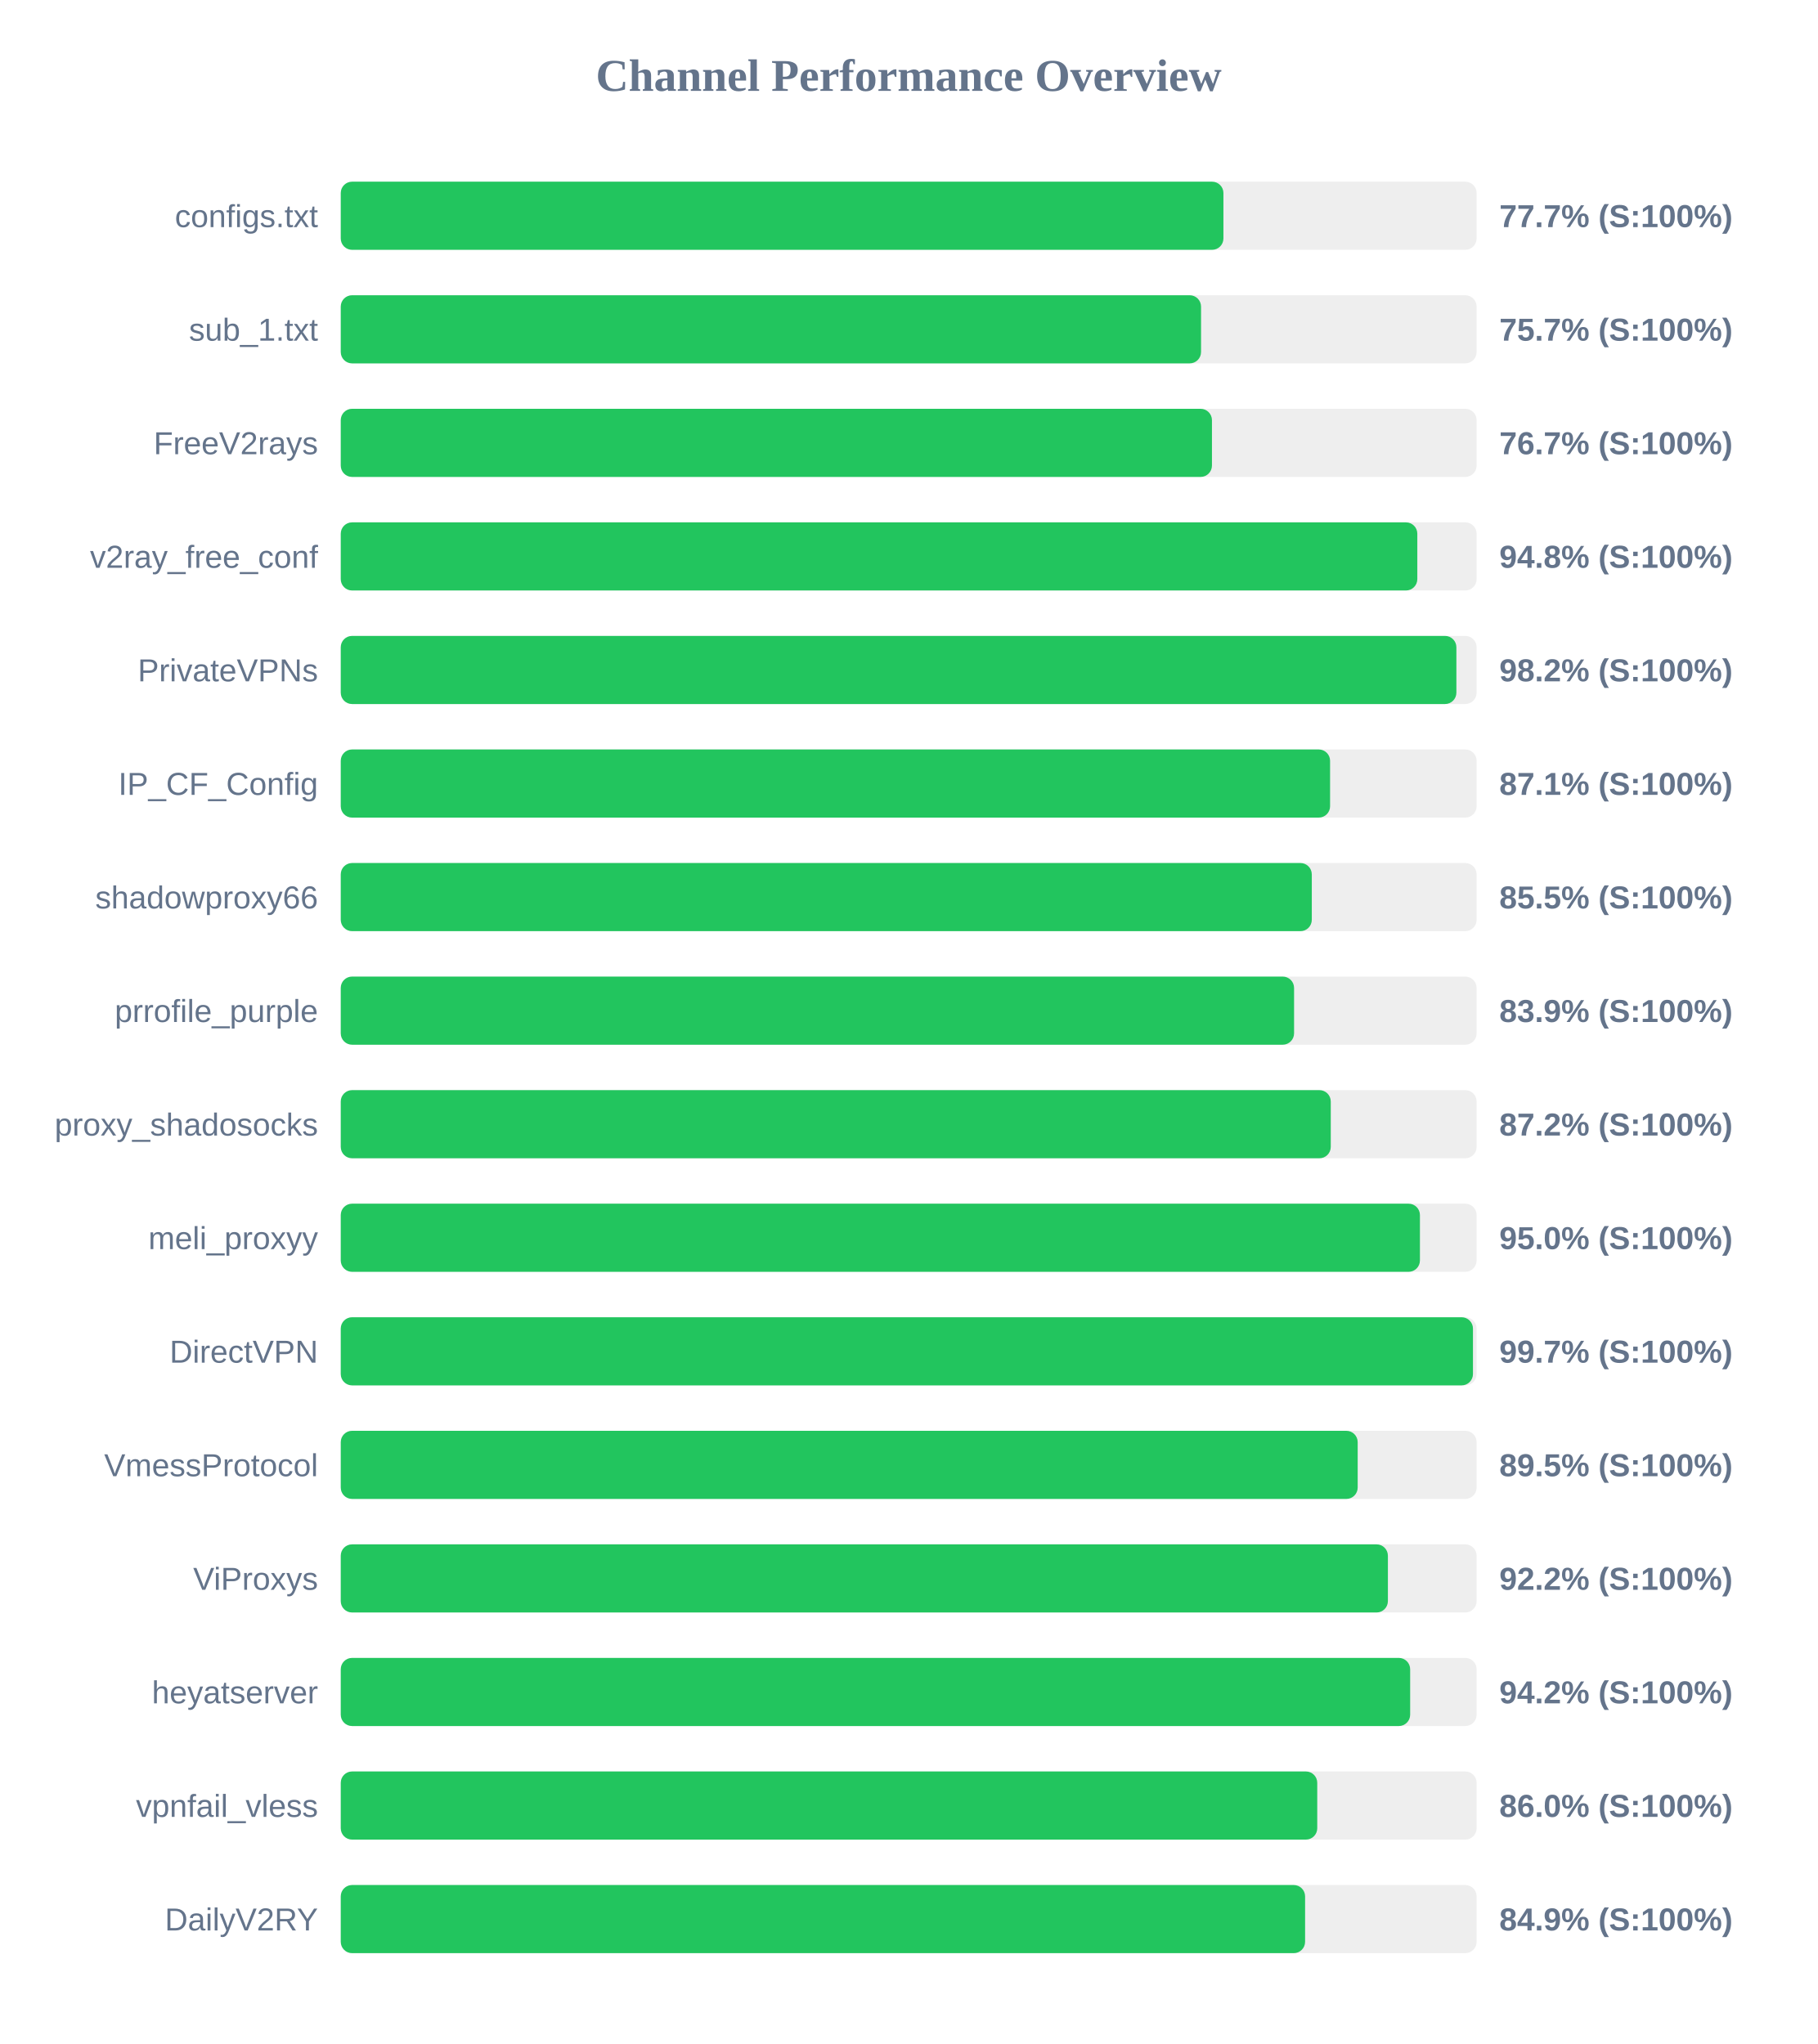
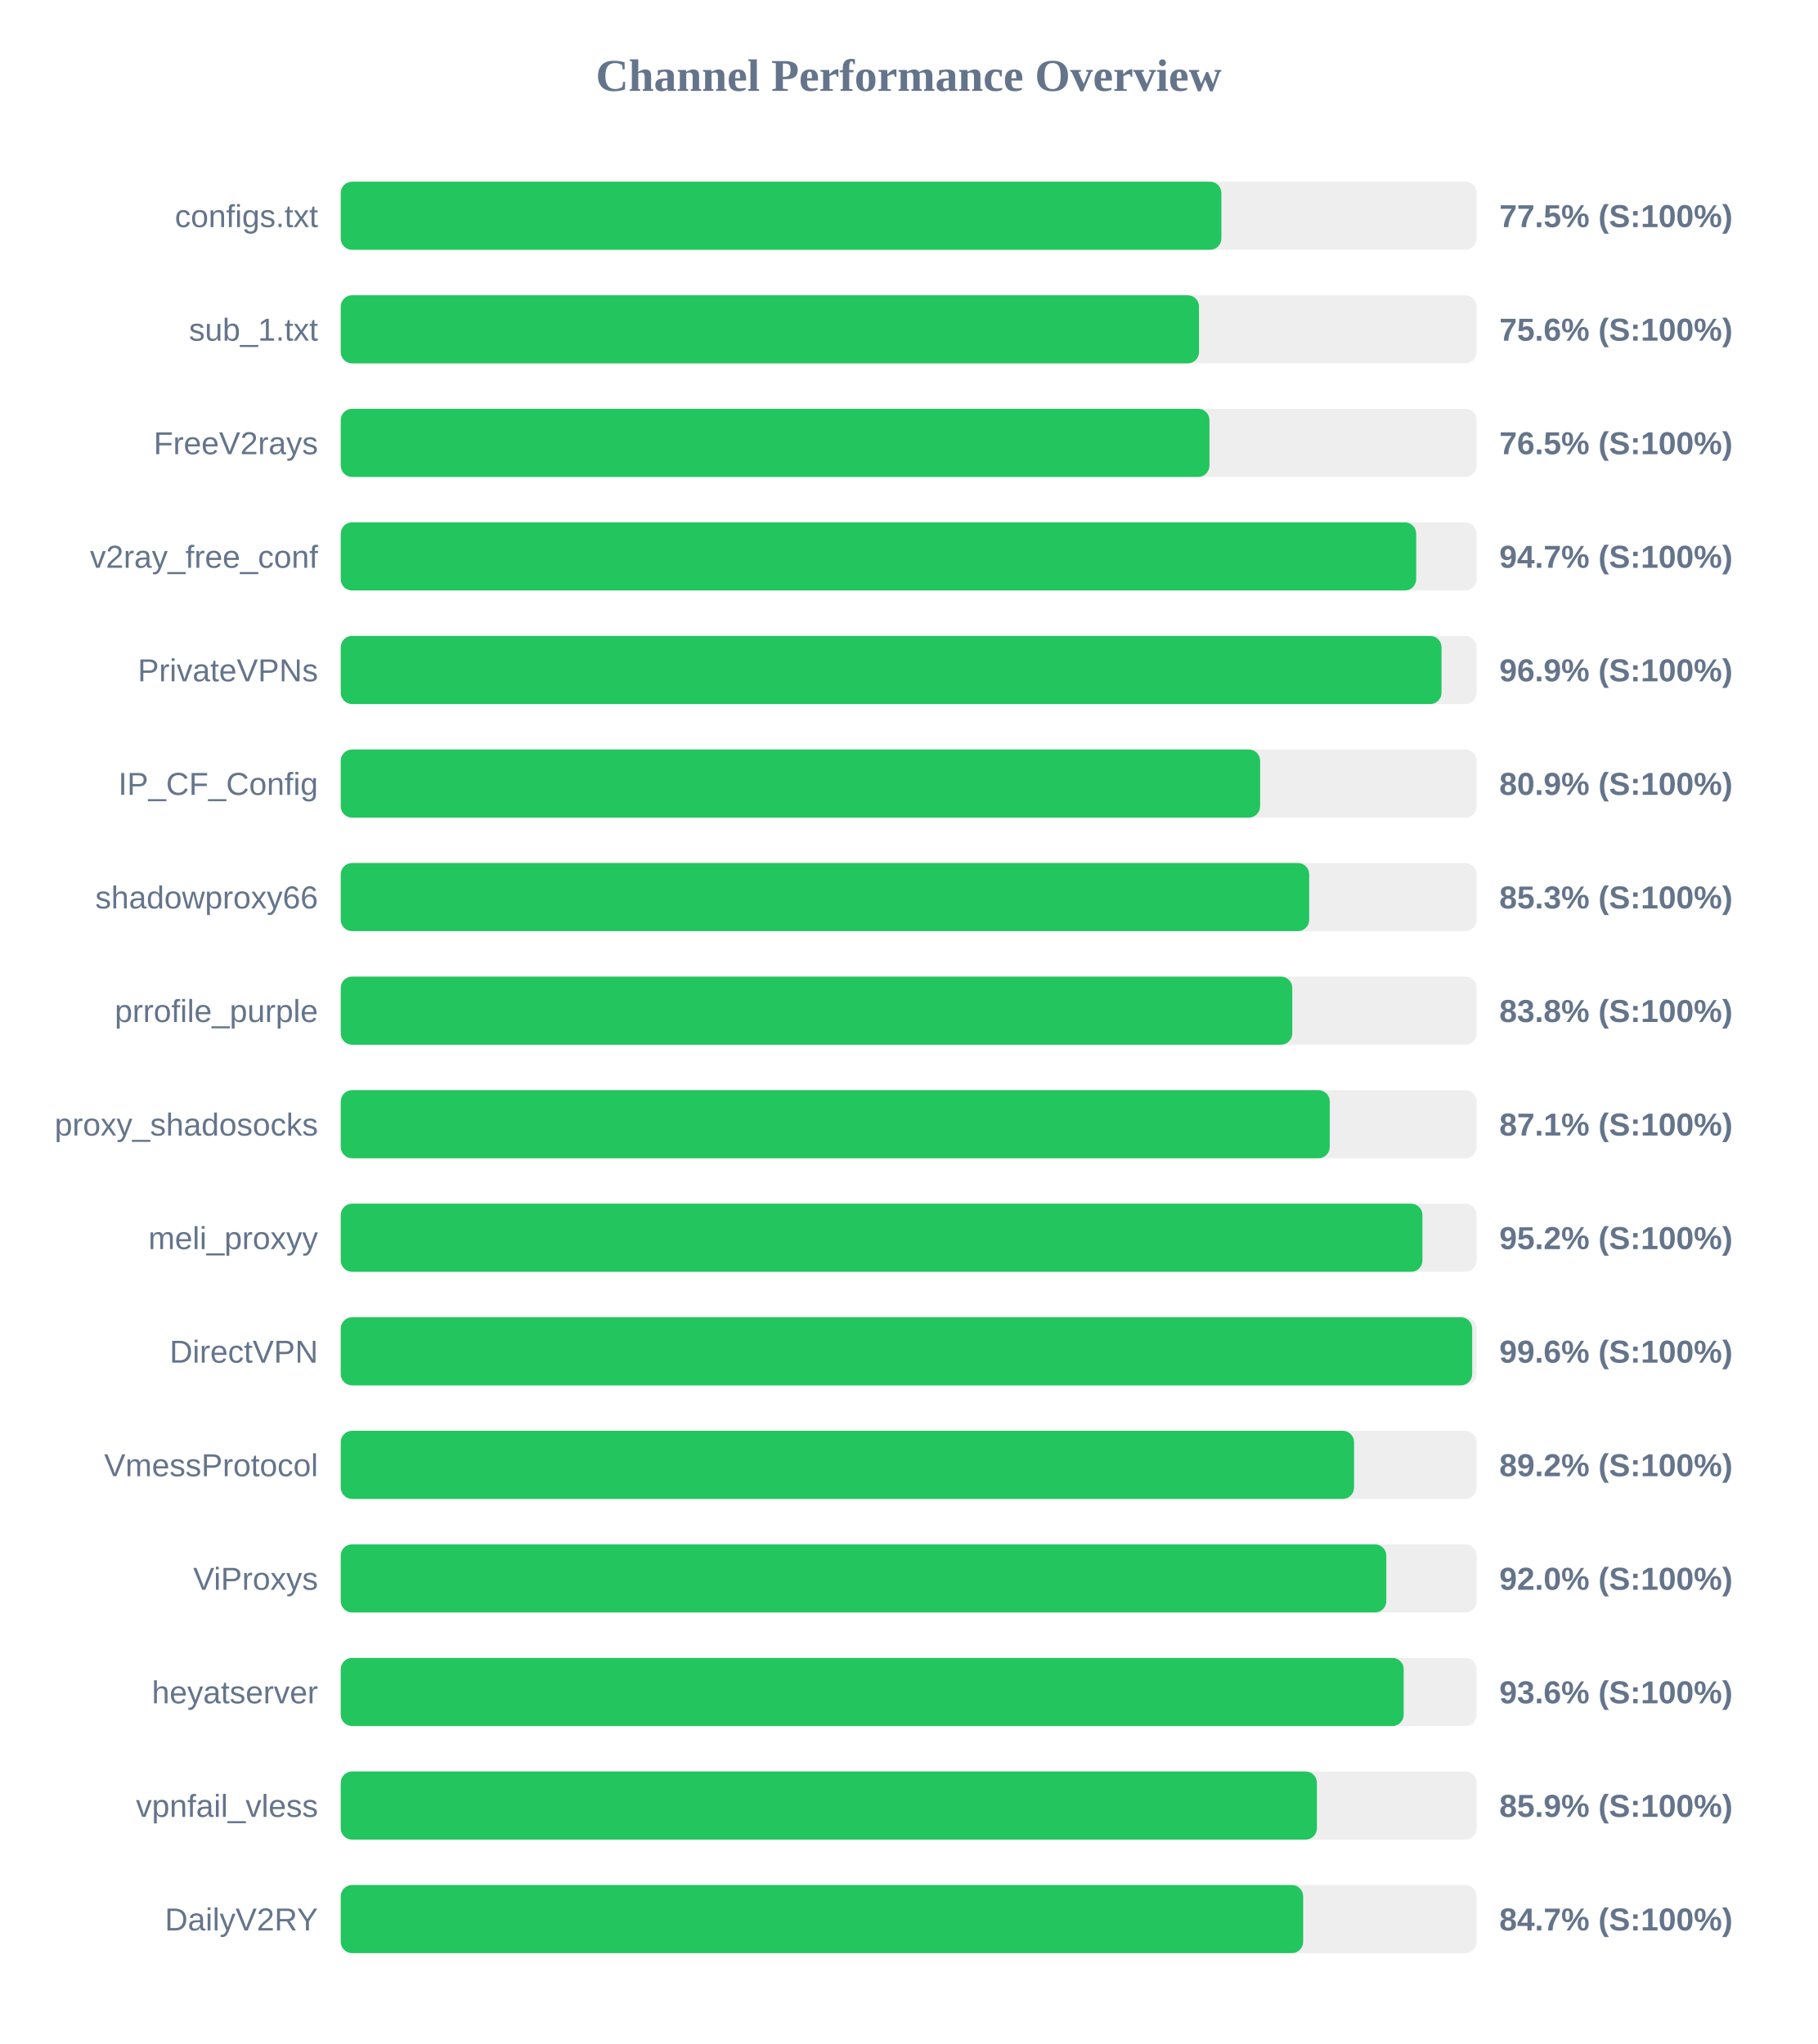
<svg xmlns="http://www.w3.org/2000/svg" width="800" height="900" version="1.1">
  <style>
        .row { font: 14px Arial; fill: #64748b; }
        .score { font: bold 14px Arial; fill: #64748b; }
    </style>
  <text x="400" y="40" text-anchor="middle" font-size="20px" font-weight="bold" fill="#64748b">Channel Performance Overview</text>
  <rect x="150" y="80" width="500" height="30" fill="#eee" rx="5" />
-   <rect x="150" y="80" width="388.55" height="30" fill="#22c55e" rx="5" />
+   <rect x="150" y="80" width="387.65" height="30" fill="#22c55e" rx="5" />
  <text x="140" y="100" text-anchor="end" class="row">configs.txt</text>
-   <text x="660" y="100" text-anchor="start" class="score">77.7% (S:100%)</text>
+   <text x="660" y="100" text-anchor="start" class="score">77.5% (S:100%)</text>
  <rect x="150" y="130" width="500" height="30" fill="#eee" rx="5" />
-   <rect x="150" y="130" width="378.7" height="30" fill="#22c55e" rx="5" />
+   <rect x="150" y="130" width="377.8" height="30" fill="#22c55e" rx="5" />
  <text x="140" y="150" text-anchor="end" class="row">sub_1.txt</text>
-   <text x="660" y="150" text-anchor="start" class="score">75.7% (S:100%)</text>
+   <text x="660" y="150" text-anchor="start" class="score">75.6% (S:100%)</text>
  <rect x="150" y="180" width="500" height="30" fill="#eee" rx="5" />
-   <rect x="150" y="180" width="383.5" height="30" fill="#22c55e" rx="5" />
+   <rect x="150" y="180" width="382.4" height="30" fill="#22c55e" rx="5" />
  <text x="140" y="200" text-anchor="end" class="row">FreeV2rays</text>
-   <text x="660" y="200" text-anchor="start" class="score">76.7% (S:100%)</text>
+   <text x="660" y="200" text-anchor="start" class="score">76.5% (S:100%)</text>
  <rect x="150" y="230" width="500" height="30" fill="#eee" rx="5" />
-   <rect x="150" y="230" width="473.9" height="30" fill="#22c55e" rx="5" />
+   <rect x="150" y="230" width="473.4" height="30" fill="#22c55e" rx="5" />
  <text x="140" y="250" text-anchor="end" class="row">v2ray_free_conf</text>
-   <text x="660" y="250" text-anchor="start" class="score">94.8% (S:100%)</text>
+   <text x="660" y="250" text-anchor="start" class="score">94.7% (S:100%)</text>
  <rect x="150" y="280" width="500" height="30" fill="#eee" rx="5" />
-   <rect x="150" y="280" width="491.1" height="30" fill="#22c55e" rx="5" />
+   <rect x="150" y="280" width="484.55" height="30" fill="#22c55e" rx="5" />
  <text x="140" y="300" text-anchor="end" class="row">PrivateVPNs</text>
-   <text x="660" y="300" text-anchor="start" class="score">98.2% (S:100%)</text>
+   <text x="660" y="300" text-anchor="start" class="score">96.9% (S:100%)</text>
  <rect x="150" y="330" width="500" height="30" fill="#eee" rx="5" />
-   <rect x="150" y="330" width="435.5" height="30" fill="#22c55e" rx="5" />
+   <rect x="150" y="330" width="404.7" height="30" fill="#22c55e" rx="5" />
  <text x="140" y="350" text-anchor="end" class="row">IP_CF_Config</text>
-   <text x="660" y="350" text-anchor="start" class="score">87.1% (S:100%)</text>
+   <text x="660" y="350" text-anchor="start" class="score">80.9% (S:100%)</text>
  <rect x="150" y="380" width="500" height="30" fill="#eee" rx="5" />
-   <rect x="150" y="380" width="427.45" height="30" fill="#22c55e" rx="5" />
+   <rect x="150" y="380" width="426.3" height="30" fill="#22c55e" rx="5" />
  <text x="140" y="400" text-anchor="end" class="row">shadowproxy66</text>
-   <text x="660" y="400" text-anchor="start" class="score">85.5% (S:100%)</text>
+   <text x="660" y="400" text-anchor="start" class="score">85.3% (S:100%)</text>
  <rect x="150" y="430" width="500" height="30" fill="#eee" rx="5" />
-   <rect x="150" y="430" width="419.65" height="30" fill="#22c55e" rx="5" />
+   <rect x="150" y="430" width="418.85" height="30" fill="#22c55e" rx="5" />
  <text x="140" y="450" text-anchor="end" class="row">prrofile_purple</text>
-   <text x="660" y="450" text-anchor="start" class="score">83.9% (S:100%)</text>
+   <text x="660" y="450" text-anchor="start" class="score">83.8% (S:100%)</text>
  <rect x="150" y="480" width="500" height="30" fill="#eee" rx="5" />
-   <rect x="150" y="480" width="435.8" height="30" fill="#22c55e" rx="5" />
+   <rect x="150" y="480" width="435.35" height="30" fill="#22c55e" rx="5" />
  <text x="140" y="500" text-anchor="end" class="row">proxy_shadosocks</text>
-   <text x="660" y="500" text-anchor="start" class="score">87.2% (S:100%)</text>
+   <text x="660" y="500" text-anchor="start" class="score">87.1% (S:100%)</text>
  <rect x="150" y="530" width="500" height="30" fill="#eee" rx="5" />
-   <rect x="150" y="530" width="475.05" height="30" fill="#22c55e" rx="5" />
+   <rect x="150" y="530" width="476.15" height="30" fill="#22c55e" rx="5" />
  <text x="140" y="550" text-anchor="end" class="row">meli_proxyy</text>
-   <text x="660" y="550" text-anchor="start" class="score">95.0% (S:100%)</text>
+   <text x="660" y="550" text-anchor="start" class="score">95.2% (S:100%)</text>
  <rect x="150" y="580" width="500" height="30" fill="#eee" rx="5" />
-   <rect x="150" y="580" width="498.4" height="30" fill="#22c55e" rx="5" />
+   <rect x="150" y="580" width="498.05" height="30" fill="#22c55e" rx="5" />
  <text x="140" y="600" text-anchor="end" class="row">DirectVPN</text>
-   <text x="660" y="600" text-anchor="start" class="score">99.7% (S:100%)</text>
+   <text x="660" y="600" text-anchor="start" class="score">99.6% (S:100%)</text>
  <rect x="150" y="630" width="500" height="30" fill="#eee" rx="5" />
-   <rect x="150" y="630" width="447.65" height="30" fill="#22c55e" rx="5" />
+   <rect x="150" y="630" width="446.05" height="30" fill="#22c55e" rx="5" />
  <text x="140" y="650" text-anchor="end" class="row">VmessProtocol</text>
-   <text x="660" y="650" text-anchor="start" class="score">89.5% (S:100%)</text>
+   <text x="660" y="650" text-anchor="start" class="score">89.2% (S:100%)</text>
  <rect x="150" y="680" width="500" height="30" fill="#eee" rx="5" />
-   <rect x="150" y="680" width="460.95" height="30" fill="#22c55e" rx="5" />
+   <rect x="150" y="680" width="460.25" height="30" fill="#22c55e" rx="5" />
  <text x="140" y="700" text-anchor="end" class="row">ViProxys</text>
-   <text x="660" y="700" text-anchor="start" class="score">92.2% (S:100%)</text>
+   <text x="660" y="700" text-anchor="start" class="score">92.0% (S:100%)</text>
  <rect x="150" y="730" width="500" height="30" fill="#eee" rx="5" />
-   <rect x="150" y="730" width="470.75" height="30" fill="#22c55e" rx="5" />
+   <rect x="150" y="730" width="467.9" height="30" fill="#22c55e" rx="5" />
  <text x="140" y="750" text-anchor="end" class="row">heyatserver</text>
-   <text x="660" y="750" text-anchor="start" class="score">94.2% (S:100%)</text>
+   <text x="660" y="750" text-anchor="start" class="score">93.6% (S:100%)</text>
  <rect x="150" y="780" width="500" height="30" fill="#eee" rx="5" />
-   <rect x="150" y="780" width="429.85" height="30" fill="#22c55e" rx="5" />
+   <rect x="150" y="780" width="429.7" height="30" fill="#22c55e" rx="5" />
  <text x="140" y="800" text-anchor="end" class="row">vpnfail_vless</text>
-   <text x="660" y="800" text-anchor="start" class="score">86.0% (S:100%)</text>
+   <text x="660" y="800" text-anchor="start" class="score">85.9% (S:100%)</text>
  <rect x="150" y="830" width="500" height="30" fill="#eee" rx="5" />
-   <rect x="150" y="830" width="424.5" height="30" fill="#22c55e" rx="5" />
+   <rect x="150" y="830" width="423.65" height="30" fill="#22c55e" rx="5" />
  <text x="140" y="850" text-anchor="end" class="row">DailyV2RY</text>
-   <text x="660" y="850" text-anchor="start" class="score">84.9% (S:100%)</text>
+   <text x="660" y="850" text-anchor="start" class="score">84.7% (S:100%)</text>
</svg>
